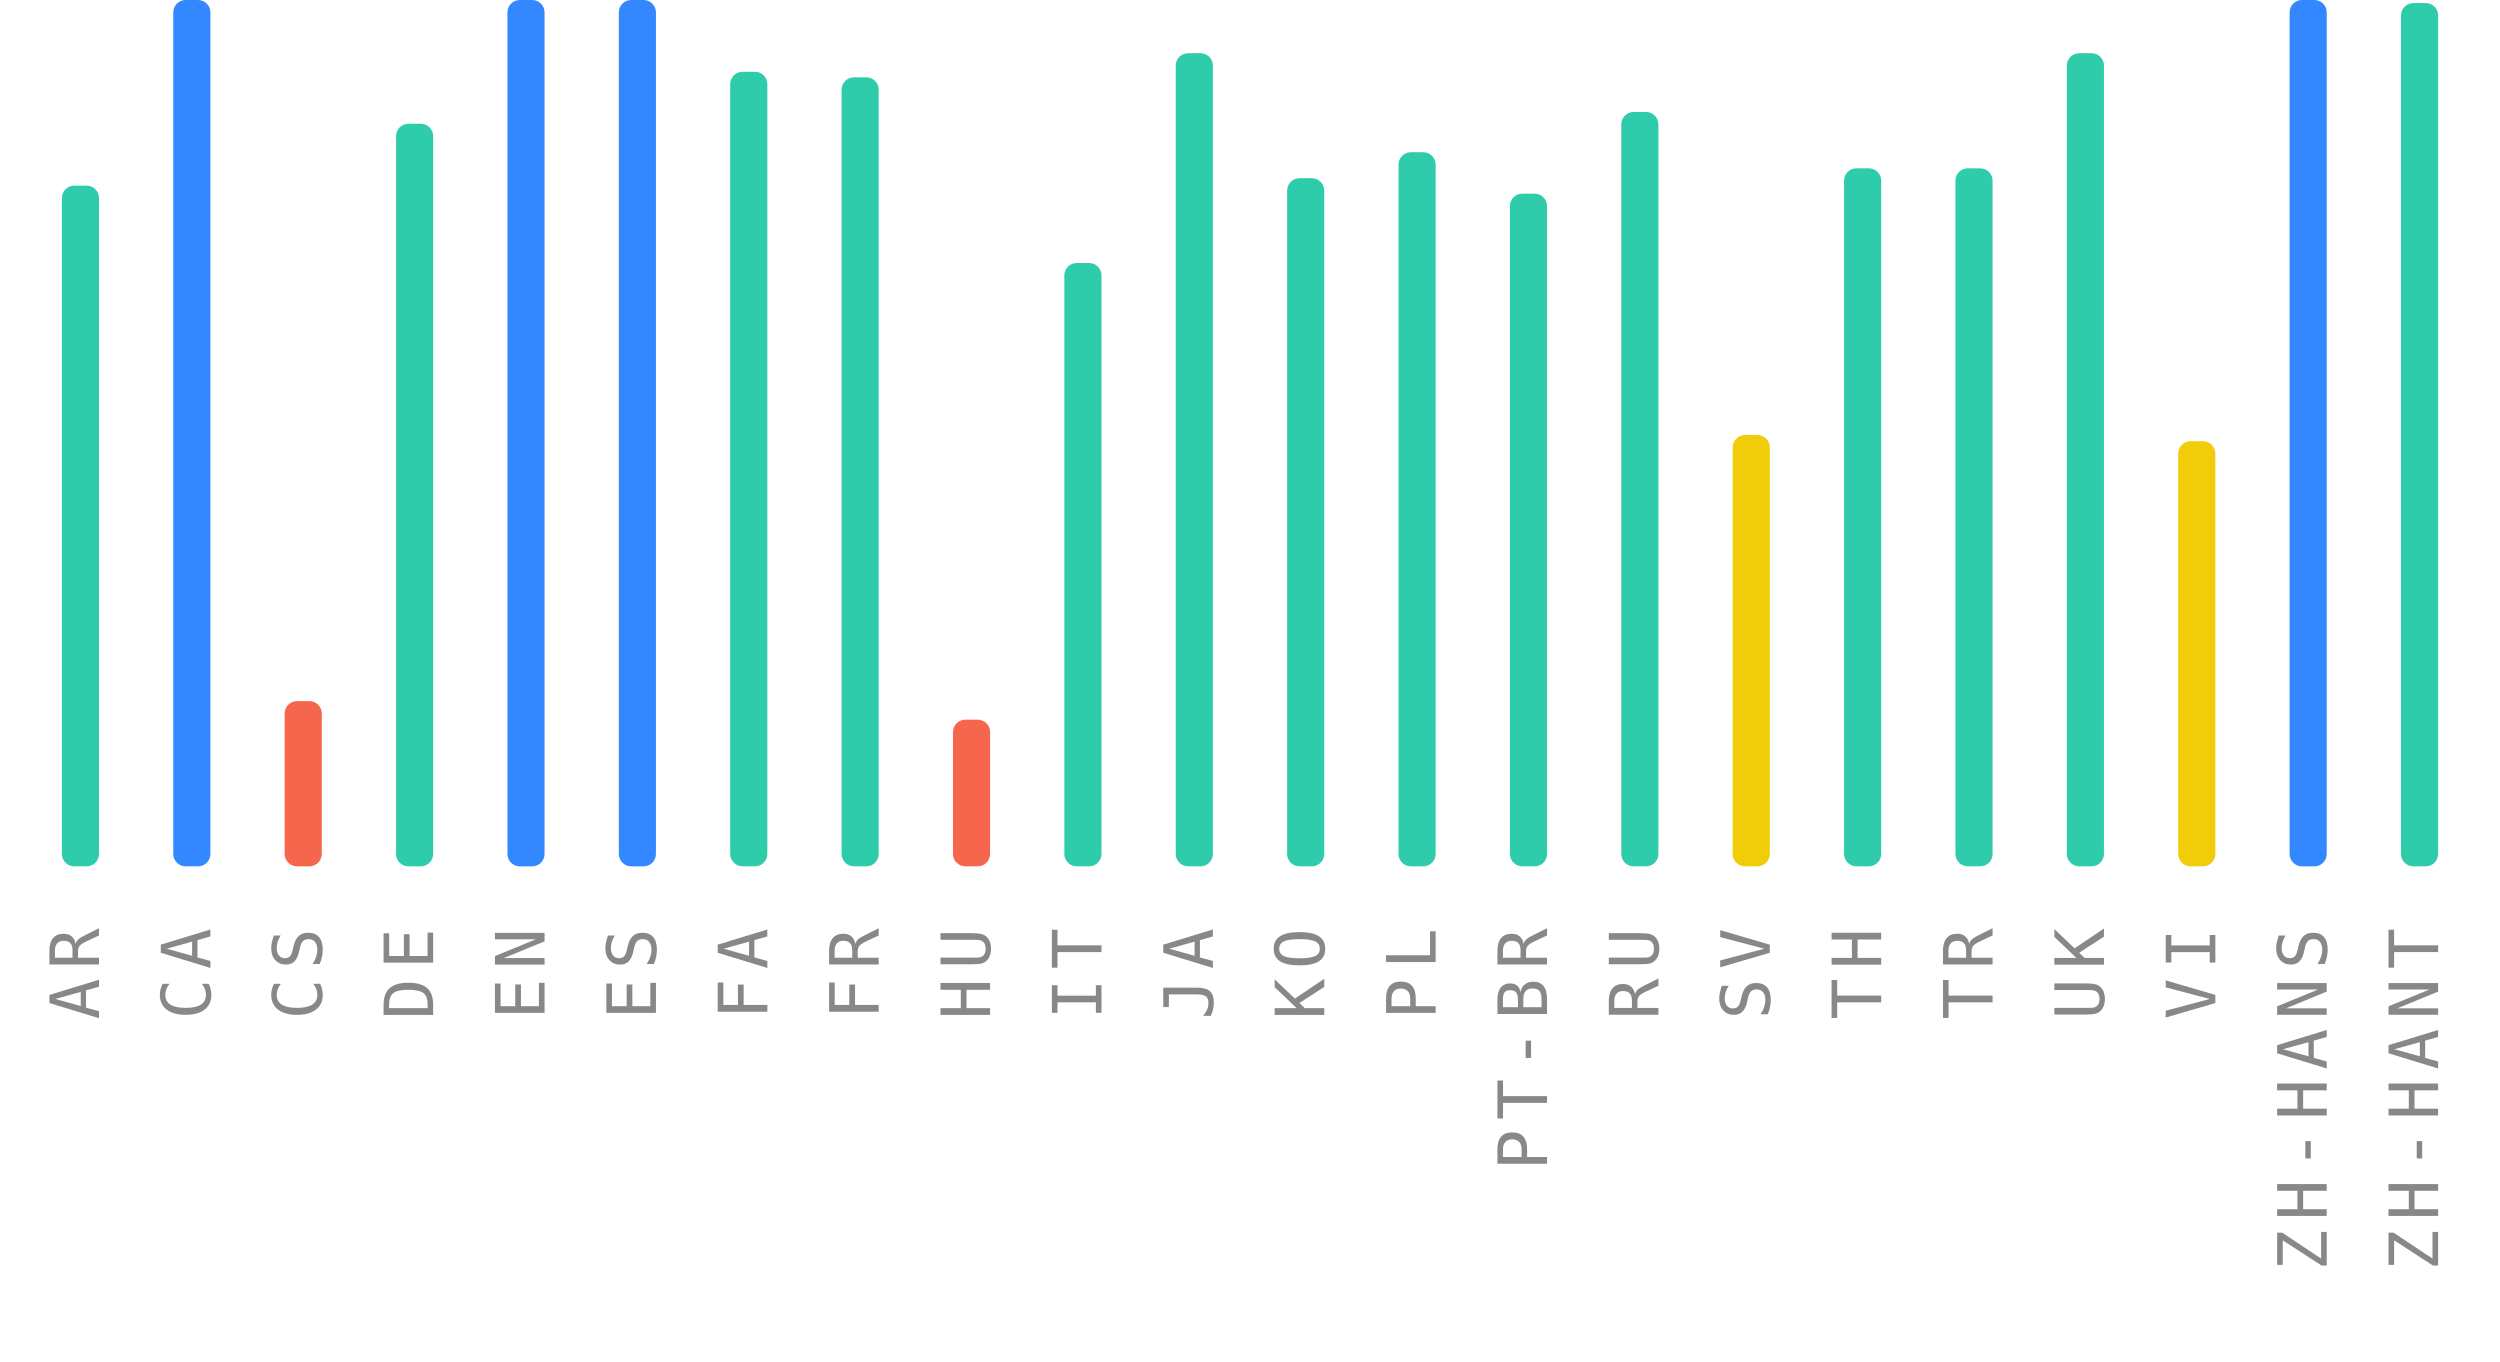
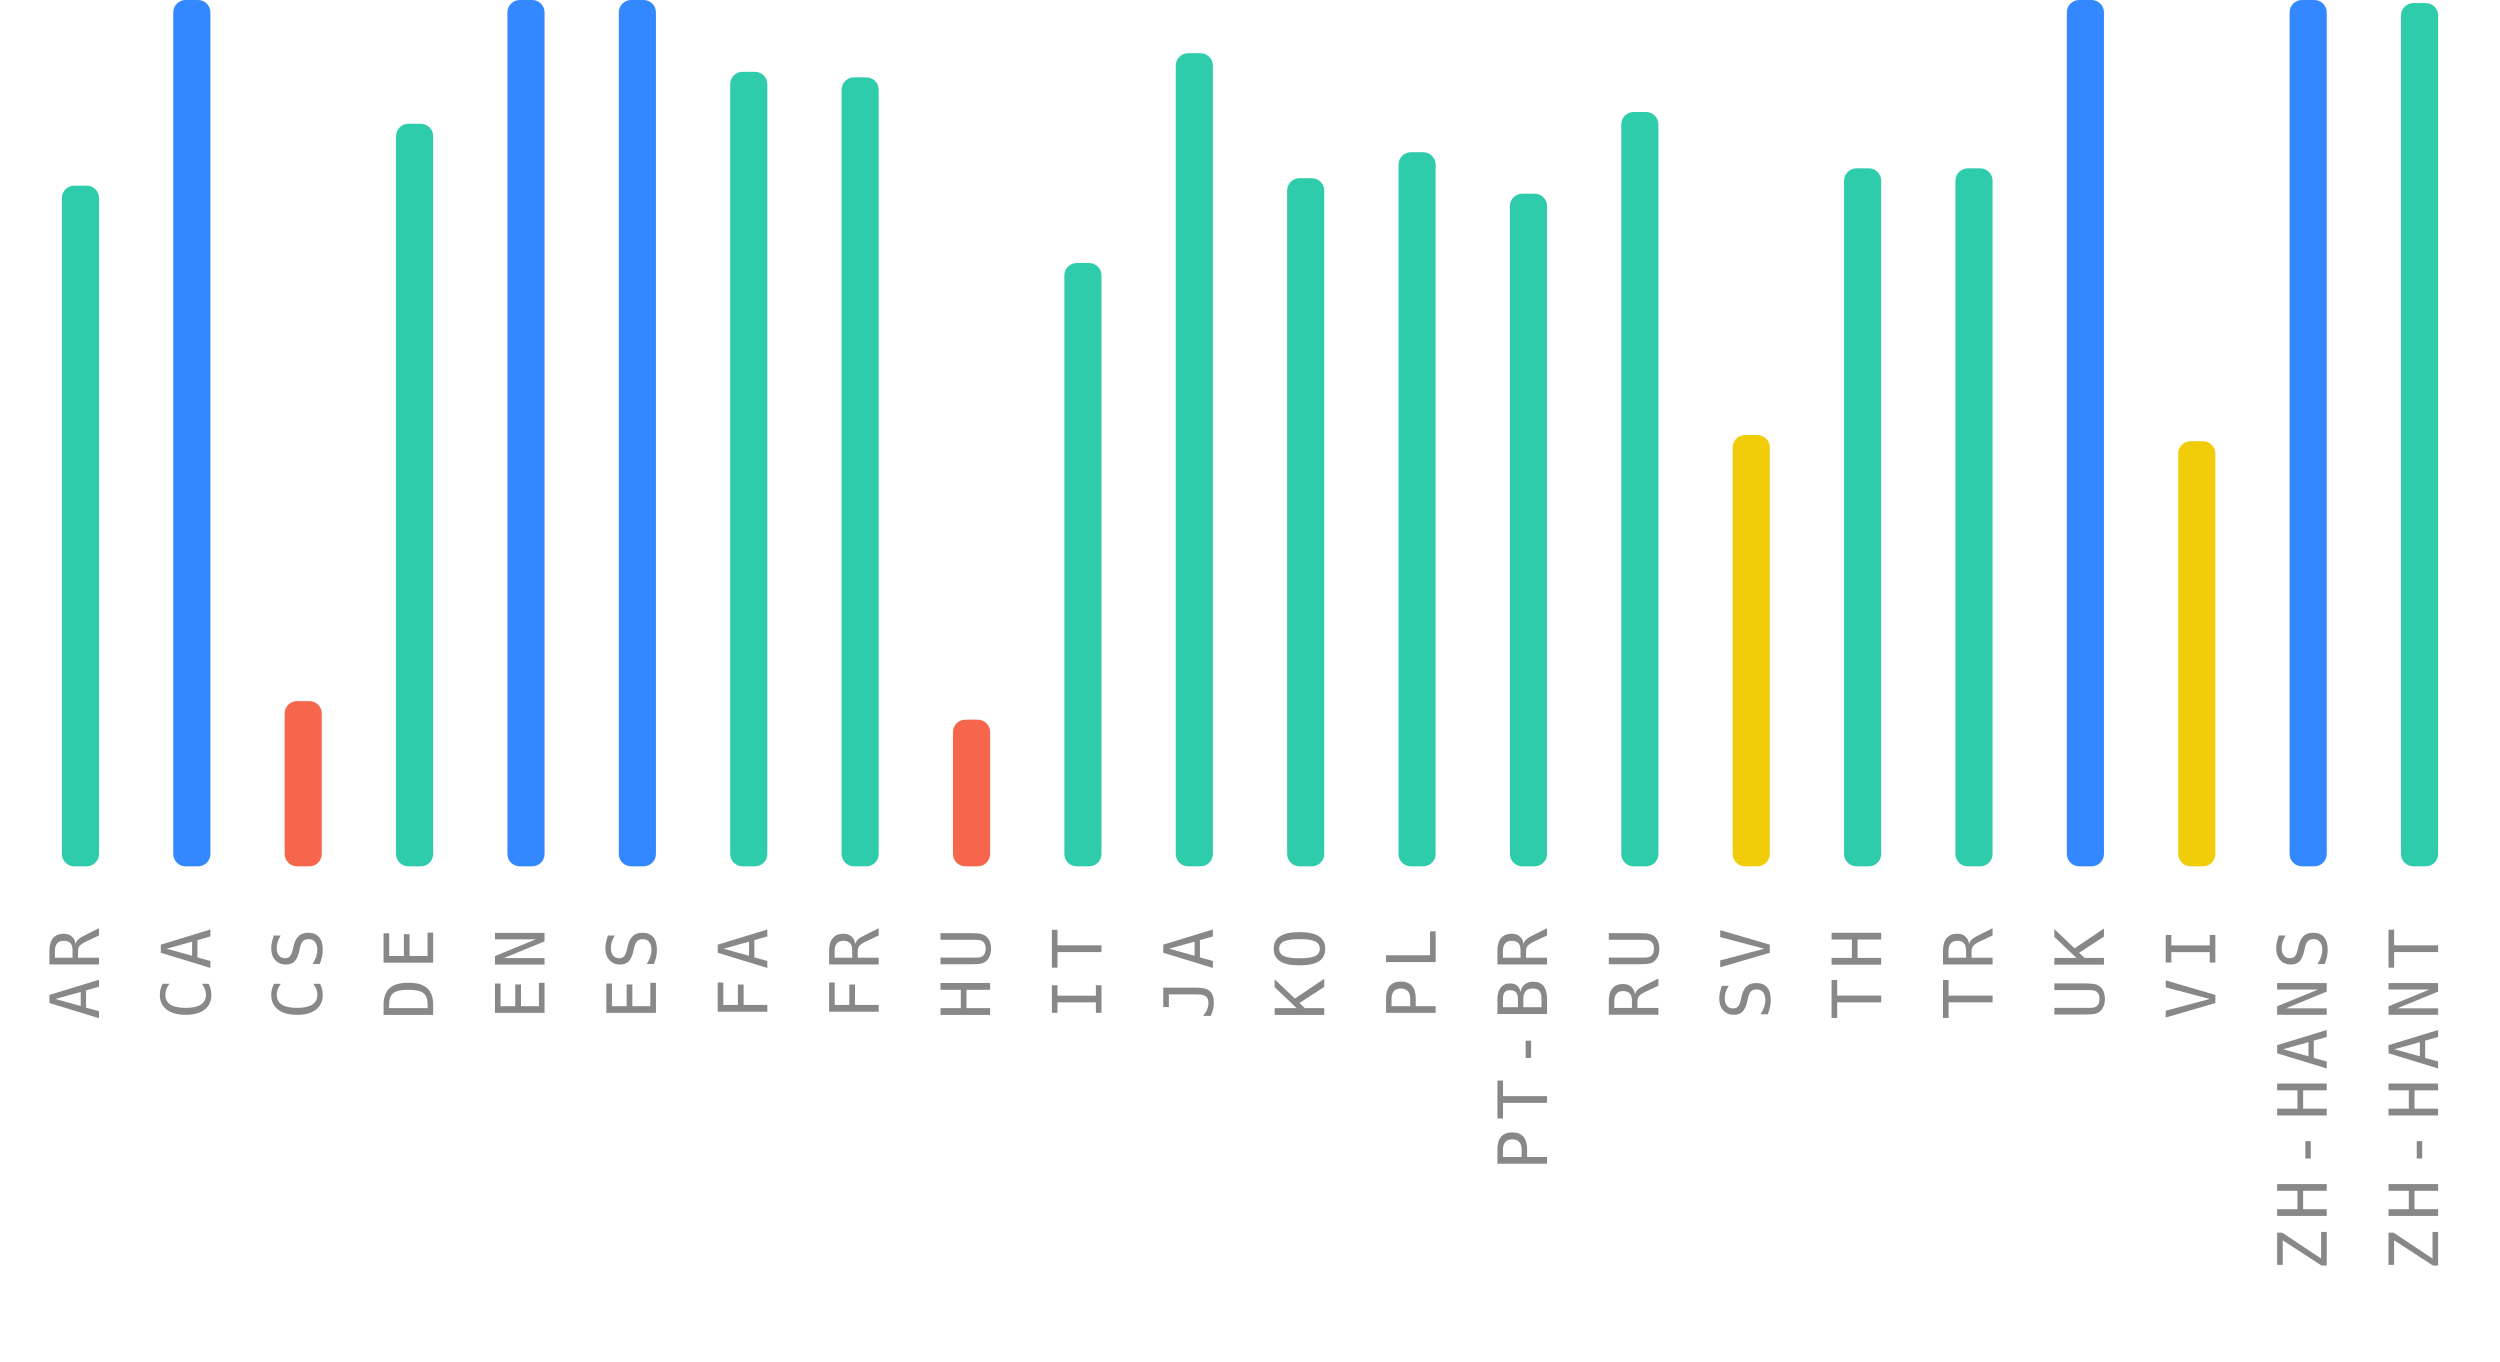
<svg xmlns="http://www.w3.org/2000/svg" width="404" height="220">
  <g>
    <text style="font-size: 11px; font-family: monospace; letter-spacing: 1.5px; fill: #888; text-anchor: end;" x="-150" y="16" transform="rotate(-90)">AR</text>
    <rect style="fill: #2eccaa;" height="110" width="6" rx="2" y="30" x="10" />
    <text style="font-size: 11px; font-family: monospace; letter-spacing: 1.5px; fill: #888; text-anchor: end;" x="-150" y="34" transform="rotate(-90)">CA</text>
    <rect style="fill: #3388ff;" height="140" width="6" rx="2" y="0" x="28" />
    <text style="font-size: 11px; font-family: monospace; letter-spacing: 1.5px; fill: #888; text-anchor: end;" x="-150" y="52" transform="rotate(-90)">CS</text>
    <rect style="fill: #f6664c;" height="26.7" width="6" rx="2" y="113.3" x="46" />
    <text style="font-size: 11px; font-family: monospace; letter-spacing: 1.5px; fill: #888; text-anchor: end;" x="-150" y="70" transform="rotate(-90)">DE</text>
    <rect style="fill: #2eccaa;" height="120" width="6" rx="2" y="20" x="64" />
    <text style="font-size: 11px; font-family: monospace; letter-spacing: 1.5px; fill: #888; text-anchor: end;" x="-150" y="88" transform="rotate(-90)">EN</text>
    <rect style="fill: #3388ff;" height="140" width="6" rx="2" y="0" x="82" />
    <text style="font-size: 11px; font-family: monospace; letter-spacing: 1.5px; fill: #888; text-anchor: end;" x="-150" y="106" transform="rotate(-90)">ES</text>
    <rect style="fill: #3388ff;" height="140" width="6" rx="2" y="0" x="100" />
    <text style="font-size: 11px; font-family: monospace; letter-spacing: 1.5px; fill: #888; text-anchor: end;" x="-150" y="124" transform="rotate(-90)">FA</text>
    <rect style="fill: #2eccaa;" height="128.4" width="6" rx="2" y="11.6" x="118" />
    <text style="font-size: 11px; font-family: monospace; letter-spacing: 1.5px; fill: #888; text-anchor: end;" x="-150" y="142" transform="rotate(-90)">FR</text>
    <rect style="fill: #2eccaa;" height="127.5" width="6" rx="2" y="12.5" x="136" />
    <text style="font-size: 11px; font-family: monospace; letter-spacing: 1.5px; fill: #888; text-anchor: end;" x="-150" y="160" transform="rotate(-90)">HU</text>
    <rect style="fill: #f6664c;" height="23.7" width="6" rx="2" y="116.3" x="154" />
    <text style="font-size: 11px; font-family: monospace; letter-spacing: 1.5px; fill: #888; text-anchor: end;" x="-150" y="178" transform="rotate(-90)">IT</text>
    <rect style="fill: #2eccaa;" height="97.5" width="6" rx="2" y="42.5" x="172" />
    <text style="font-size: 11px; font-family: monospace; letter-spacing: 1.5px; fill: #888; text-anchor: end;" x="-150" y="196" transform="rotate(-90)">JA</text>
    <rect style="fill: #2eccaa;" height="131.4" width="6" rx="2" y="8.6" x="190" />
    <text style="font-size: 11px; font-family: monospace; letter-spacing: 1.5px; fill: #888; text-anchor: end;" x="-150" y="214" transform="rotate(-90)">KO</text>
    <rect style="fill: #2eccaa;" height="111.2" width="6" rx="2" y="28.8" x="208" />
    <text style="font-size: 11px; font-family: monospace; letter-spacing: 1.5px; fill: #888; text-anchor: end;" x="-150" y="232" transform="rotate(-90)">PL</text>
    <rect style="fill: #2eccaa;" height="115.4" width="6" rx="2" y="24.6" x="226" />
    <text style="font-size: 11px; font-family: monospace; letter-spacing: 1.5px; fill: #888; text-anchor: end;" x="-150" y="250" transform="rotate(-90)">PT-BR</text>
    <rect style="fill: #2eccaa;" height="108.7" width="6" rx="2" y="31.3" x="244" />
    <text style="font-size: 11px; font-family: monospace; letter-spacing: 1.5px; fill: #888; text-anchor: end;" x="-150" y="268" transform="rotate(-90)">RU</text>
    <rect style="fill: #2eccaa;" height="121.9" width="6" rx="2" y="18.1" x="262" />
    <text style="font-size: 11px; font-family: monospace; letter-spacing: 1.5px; fill: #888; text-anchor: end;" x="-150" y="286" transform="rotate(-90)">SV</text>
    <rect style="fill: #f1cc09;" height="69.7" width="6" rx="2" y="70.3" x="280" />
    <text style="font-size: 11px; font-family: monospace; letter-spacing: 1.5px; fill: #888; text-anchor: end;" x="-150" y="304" transform="rotate(-90)">TH</text>
    <rect style="fill: #2eccaa;" height="112.8" width="6" rx="2" y="27.2" x="298" />
    <text style="font-size: 11px; font-family: monospace; letter-spacing: 1.5px; fill: #888; text-anchor: end;" x="-150" y="322" transform="rotate(-90)">TR</text>
    <rect style="fill: #2eccaa;" height="112.8" width="6" rx="2" y="27.2" x="316" />
    <text style="font-size: 11px; font-family: monospace; letter-spacing: 1.5px; fill: #888; text-anchor: end;" x="-150" y="340" transform="rotate(-90)">UK</text>
-     <rect style="fill: #2eccaa;" height="131.4" width="6" rx="2" y="8.6" x="334" />
+     <rect style="fill: #3388ff;" height="140" width="6" rx="2" y="0" x="334" />
    <text style="font-size: 11px; font-family: monospace; letter-spacing: 1.5px; fill: #888; text-anchor: end;" x="-150" y="358" transform="rotate(-90)">VI</text>
    <rect style="fill: #f1cc09;" height="68.7" width="6" rx="2" y="71.3" x="352" />
    <text style="font-size: 11px; font-family: monospace; letter-spacing: 1.5px; fill: #888; text-anchor: end;" x="-150" y="376" transform="rotate(-90)">ZH-HANS</text>
    <rect style="fill: #3388ff;" height="140" width="6" rx="2" y="0" x="370" />
    <text style="font-size: 11px; font-family: monospace; letter-spacing: 1.5px; fill: #888; text-anchor: end;" x="-150" y="394" transform="rotate(-90)">ZH-HANT</text>
    <rect style="fill: #2eccaa;" height="139.5" width="6" rx="2" y="0.5" x="388" />
  </g>
</svg>
